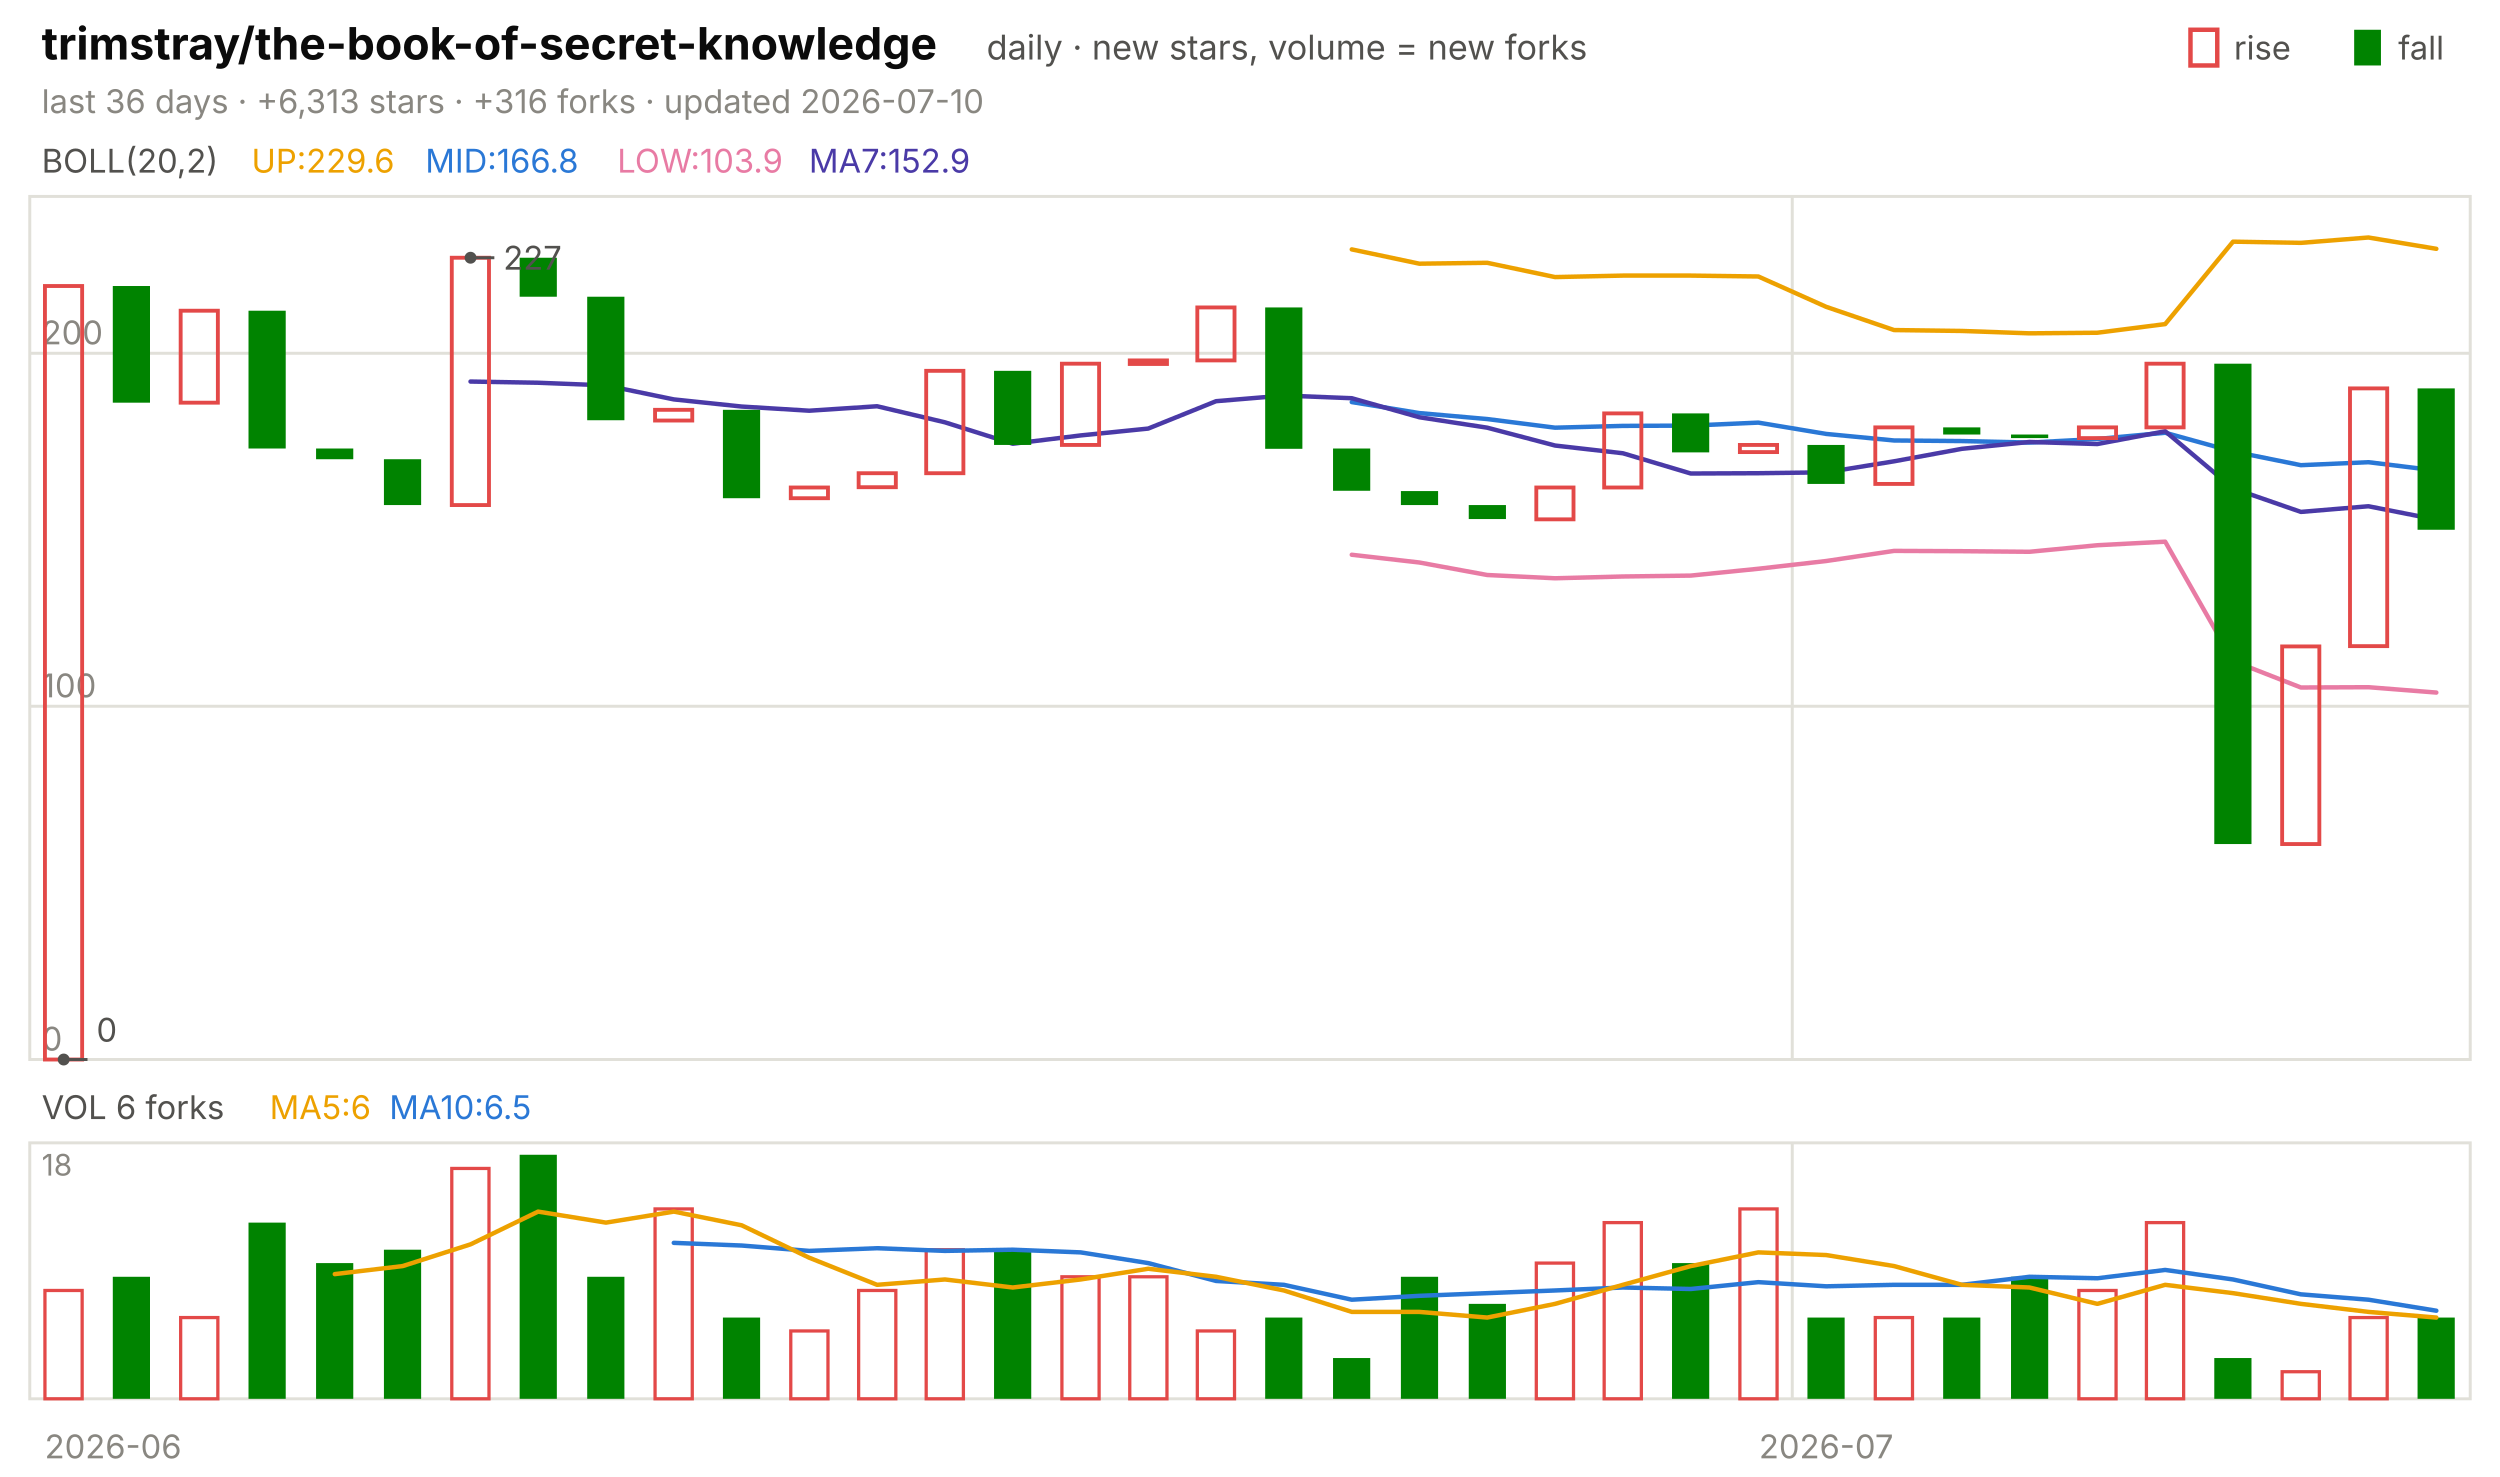
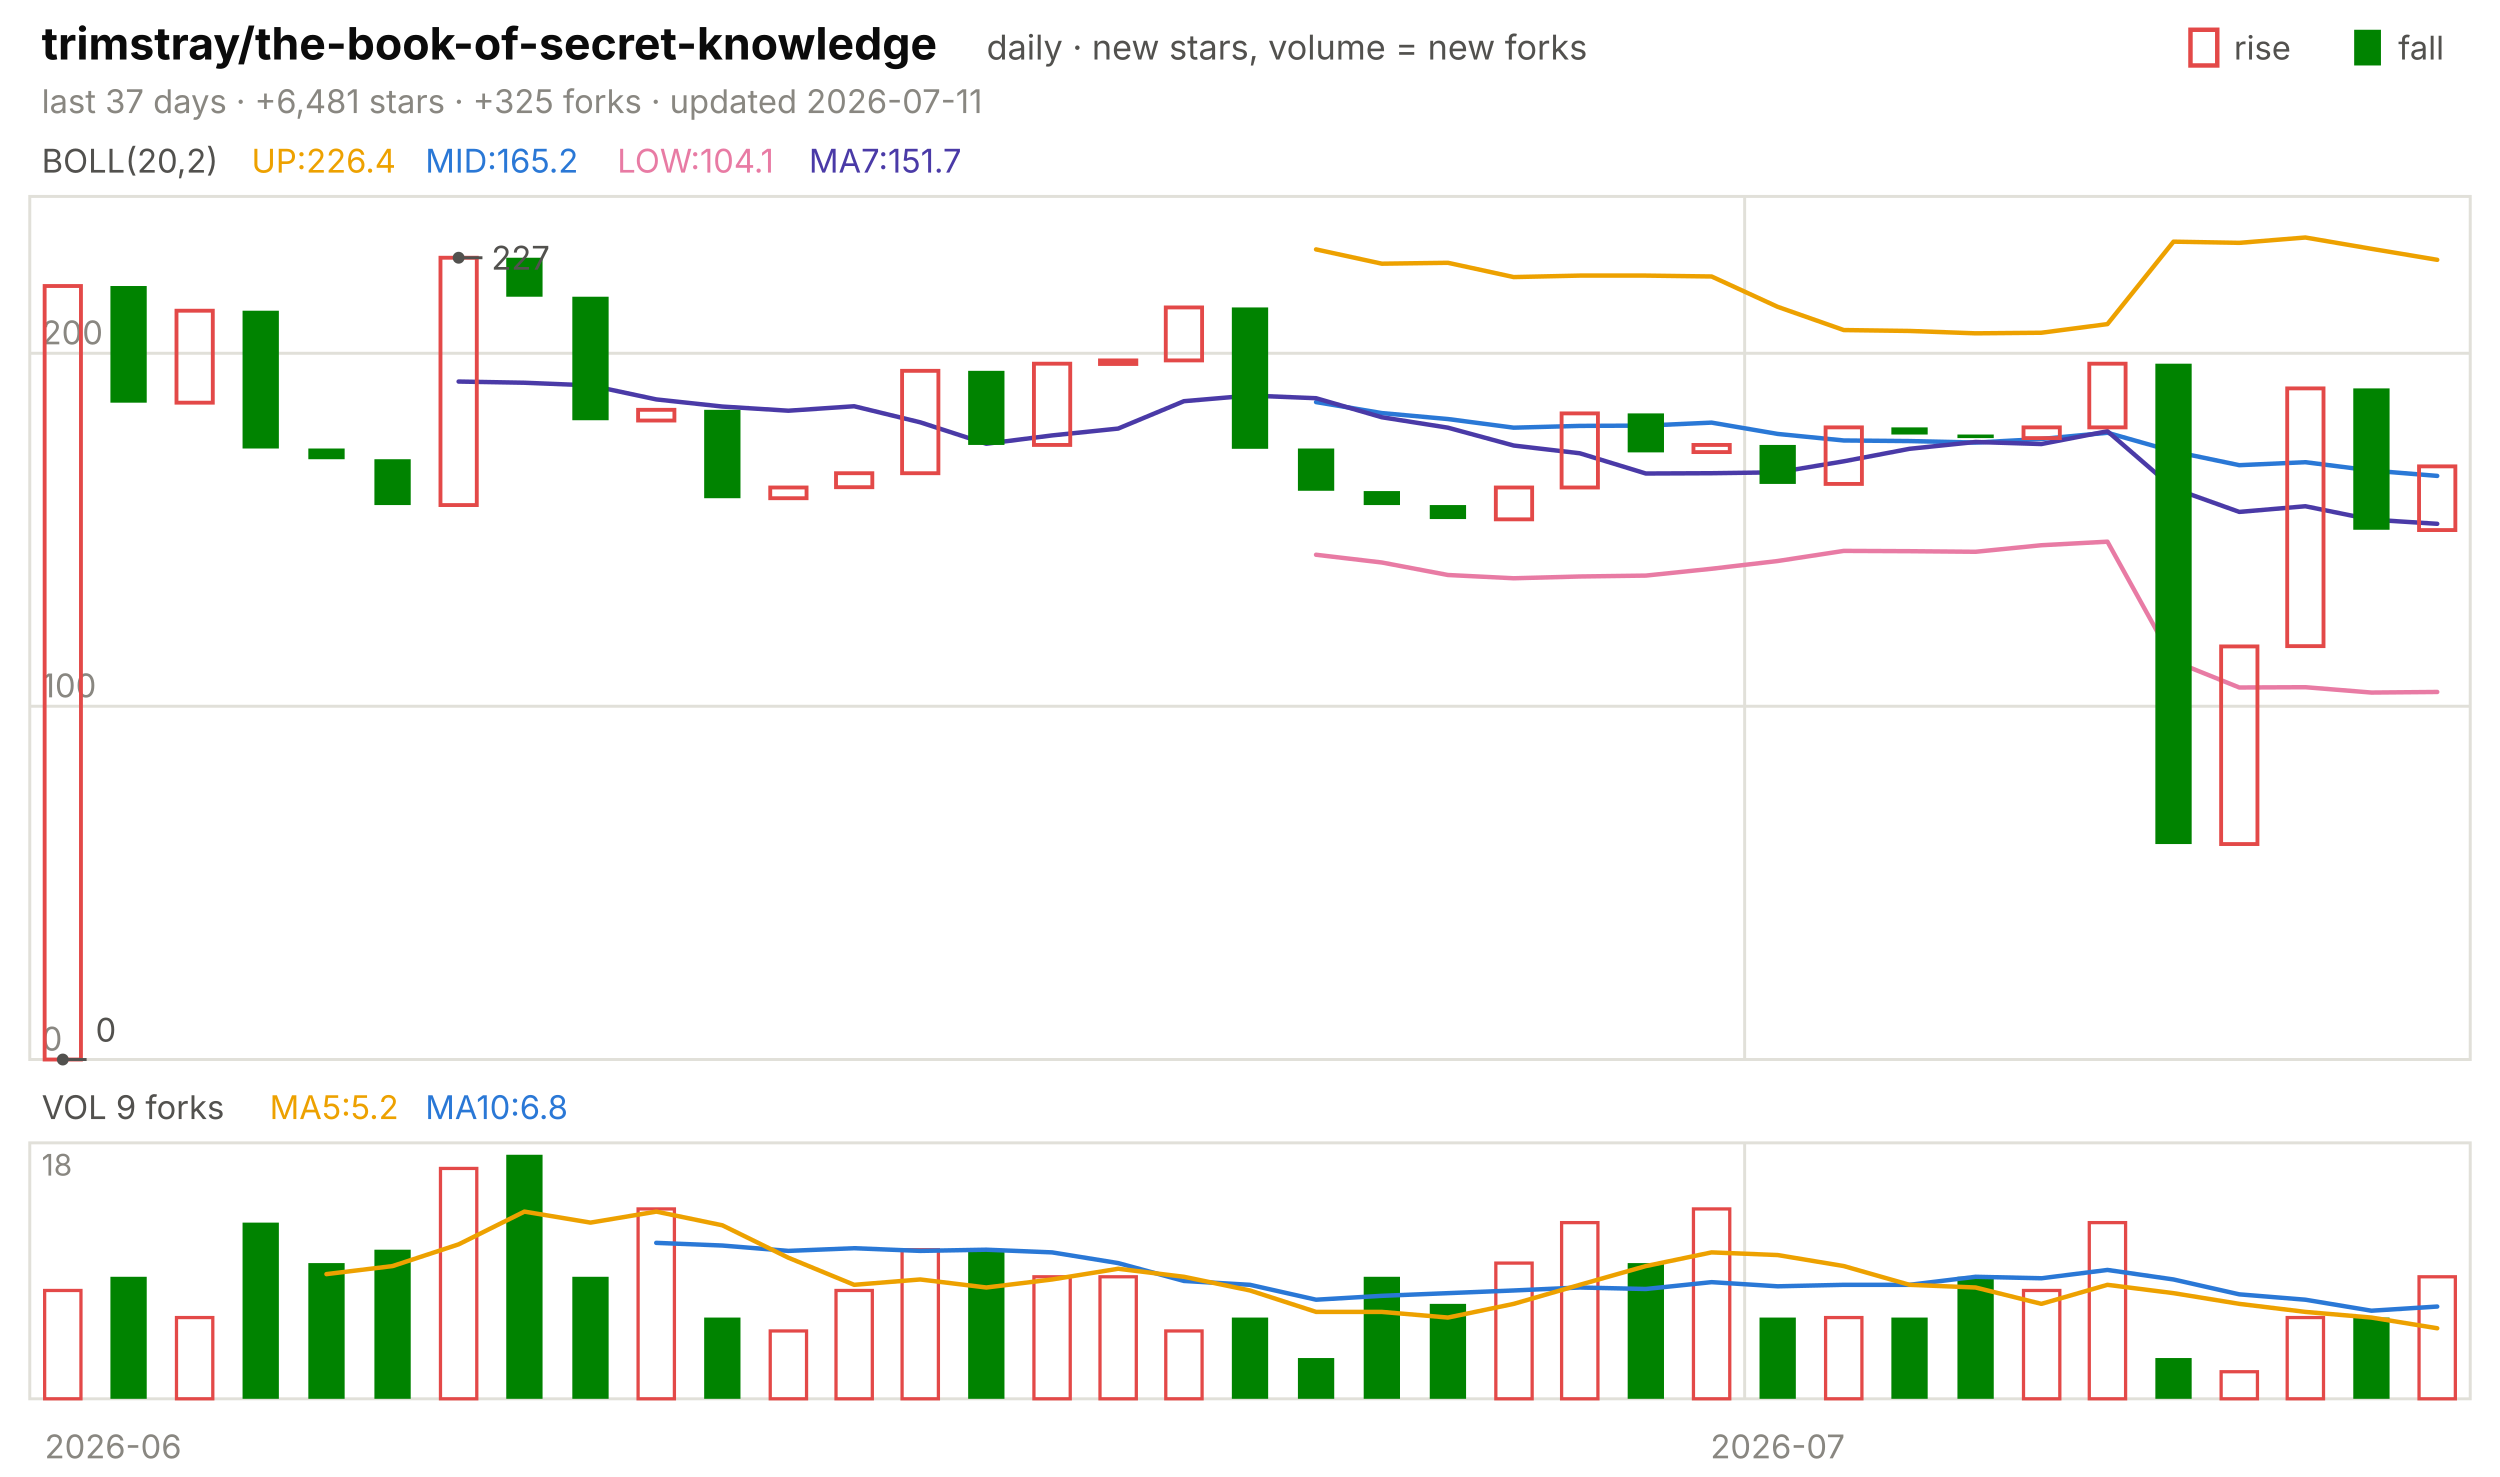
<svg xmlns="http://www.w3.org/2000/svg" viewBox="0 0 840 496" width="840" height="496" font-family="-apple-system,'Segoe UI',system-ui,sans-serif" role="img" aria-label="trimstray/the-book-of-secret-knowledge candlestick chart">
  <text x="14.0" y="20.0" font-size="15" fill="#0b0b0b" font-weight="650">trimstray/the-book-of-secret-knowledge</text>
  <text x="331.5" y="20.0" font-size="11.5" fill="#52514e">daily · new stars, volume = new forks</text>
  <text x="805.8" y="20.0" font-size="11.0" fill="#52514e">fall</text>
  <rect x="791" y="10" width="9" height="12" fill="#008300" />
  <text x="750.6" y="20.0" font-size="11.0" fill="#52514e">rise</text>
  <rect x="736" y="10" width="9" height="12" fill="none" stroke="#e34948" stroke-width="1.5" />
-   <text x="14.0" y="38.0" font-size="11.0" fill="#898781">last 36 days · +6,313 stars · +316 forks · updated 2026-07-10</text>
+   <text x="14.0" y="38.0" font-size="11.0" fill="#898781">last 37 days · +6,481 stars · +325 forks · updated 2026-07-11</text>
  <rect x="10" y="66" width="820" height="290" fill="none" stroke="#e1e0d9" />
  <rect x="10" y="384" width="820" height="86" fill="none" stroke="#e1e0d9" />
  <text x="38.0" y="490.0" font-size="11.0" fill="#898781" text-anchor="middle">2026-06</text>
-   <line x1="602.2" y1="66.0" x2="602.2" y2="356.0" stroke="#e1e0d9" stroke-width="1.0" />
-   <line x1="602.2" y1="384.0" x2="602.2" y2="470.0" stroke="#e1e0d9" stroke-width="1.0" />
-   <text x="613.6" y="490.0" font-size="11.0" fill="#898781" text-anchor="middle">2026-07</text>
+   <line x1="586.2" y1="66.0" x2="586.2" y2="356.0" stroke="#e1e0d9" stroke-width="1.0" />
+   <line x1="586.2" y1="384.0" x2="586.2" y2="470.0" stroke="#e1e0d9" stroke-width="1.0" />
+   <text x="597.3" y="490.0" font-size="11.0" fill="#898781" text-anchor="middle">2026-07</text>
  <text x="14.0" y="58.0" font-size="11.0" fill="#52514e">BOLL(20,2)</text>
-   <text x="84.5" y="58.0" font-size="11.0" fill="#eda100">UP:229.6</text>
-   <text x="142.9" y="58.0" font-size="11.0" fill="#2a78d6">MID:166.8</text>
-   <text x="207.4" y="58.0" font-size="11.0" fill="#e87ba4">LOW:103.9</text>
-   <text x="271.8" y="58.0" font-size="11.0" fill="#4a3aa7">MA7:152.9</text>
+   <text x="84.5" y="58.0" font-size="11.0" fill="#eda100">UP:226.4</text>
+   <text x="142.9" y="58.0" font-size="11.0" fill="#2a78d6">MID:165.2</text>
+   <text x="207.4" y="58.0" font-size="11.0" fill="#e87ba4">LOW:104.1</text>
+   <text x="271.8" y="58.0" font-size="11.0" fill="#4a3aa7">MA7:151.7</text>
  <line x1="10.0" y1="356.0" x2="830.0" y2="356.0" stroke="#e1e0d9" stroke-width="1.0" />
  <text x="14.0" y="353.0" font-size="11.0" fill="#898781">0</text>
  <line x1="10.0" y1="237.3" x2="830.0" y2="237.3" stroke="#e1e0d9" stroke-width="1.0" />
  <text x="14.0" y="234.3" font-size="11.0" fill="#898781">100</text>
  <line x1="10.0" y1="118.7" x2="830.0" y2="118.7" stroke="#e1e0d9" stroke-width="1.0" />
  <text x="14.0" y="115.7" font-size="11.0" fill="#898781">200</text>
-   <polyline points="454.2,83.8 476.9,88.6 499.7,88.3 522.5,93.1 545.3,92.6 568.1,92.6 590.8,92.9 613.6,103.1 636.4,110.9 659.2,111.2 681.9,112.0 704.7,111.8 727.5,108.9 750.3,81.2 773.1,81.6 795.8,79.8 818.6,83.6" fill="none" stroke="#eda100" stroke-width="1.5" stroke-linejoin="round" stroke-linecap="round" />
-   <polyline points="454.2,135.1 476.9,138.8 499.7,140.8 522.5,143.7 545.3,143.1 568.1,143.0 590.8,142.0 613.6,145.8 636.4,148.0 659.2,148.2 681.9,148.7 704.7,147.5 727.5,145.4 750.3,151.7 773.1,156.3 795.8,155.3 818.6,158.1" fill="none" stroke="#2a78d6" stroke-width="1.5" stroke-linejoin="round" stroke-linecap="round" />
-   <polyline points="454.2,186.4 476.9,189.0 499.7,193.2 522.5,194.3 545.3,193.7 568.1,193.4 590.8,191.1 613.6,188.5 636.4,185.1 659.2,185.2 681.9,185.4 704.7,183.2 727.5,182.0 750.3,222.1 773.1,231.0 795.8,230.9 818.6,232.7" fill="none" stroke="#e87ba4" stroke-width="1.5" stroke-linejoin="round" stroke-linecap="round" />
-   <polyline points="158.1,128.2 180.8,128.6 203.6,129.5 226.4,134.2 249.2,136.6 271.9,138.0 294.7,136.5 317.5,141.9 340.3,149.1 363.1,146.3 385.8,144.0 408.6,134.8 431.4,132.9 454.2,133.8 476.9,140.2 499.7,143.7 522.5,149.7 545.3,152.3 568.1,159.1 590.8,159.0 613.6,158.7 636.4,155.0 659.2,150.8 681.9,148.5 704.7,149.2 727.5,144.9 750.3,164.1 773.1,172.0 795.8,170.1 818.6,174.6" fill="none" stroke="#4a3aa7" stroke-width="1.5" stroke-linejoin="round" stroke-linecap="round" />
-   <rect x="15.1" y="96.1" width="12.5" height="259.9" fill="none" stroke="#e34948" stroke-width="1.3" />
-   <rect x="37.9" y="96.1" width="12.5" height="39.2" fill="#008300" />
-   <rect x="60.7" y="104.4" width="12.5" height="30.9" fill="none" stroke="#e34948" stroke-width="1.3" />
-   <rect x="83.5" y="104.4" width="12.5" height="46.3" fill="#008300" />
-   <rect x="106.2" y="150.7" width="12.5" height="3.6" fill="#008300" />
-   <rect x="129.0" y="154.3" width="12.5" height="15.4" fill="#008300" />
-   <rect x="151.8" y="86.6" width="12.5" height="83.1" fill="none" stroke="#e34948" stroke-width="1.3" />
-   <rect x="174.6" y="86.6" width="12.5" height="13.1" fill="#008300" />
-   <rect x="197.3" y="99.7" width="12.5" height="41.5" fill="#008300" />
-   <rect x="220.1" y="137.7" width="12.5" height="3.6" fill="none" stroke="#e34948" stroke-width="1.3" />
-   <rect x="242.9" y="137.7" width="12.5" height="29.7" fill="#008300" />
-   <rect x="265.7" y="163.8" width="12.5" height="3.6" fill="none" stroke="#e34948" stroke-width="1.3" />
-   <rect x="288.5" y="159.0" width="12.5" height="4.7" fill="none" stroke="#e34948" stroke-width="1.3" />
-   <rect x="311.2" y="124.6" width="12.5" height="34.4" fill="none" stroke="#e34948" stroke-width="1.3" />
-   <rect x="334.0" y="124.6" width="12.5" height="24.9" fill="#008300" />
-   <rect x="356.8" y="122.2" width="12.5" height="27.3" fill="none" stroke="#e34948" stroke-width="1.3" />
-   <rect x="379.6" y="121.1" width="12.5" height="1.2" fill="none" stroke="#e34948" stroke-width="1.3" />
-   <rect x="402.3" y="103.3" width="12.5" height="17.8" fill="none" stroke="#e34948" stroke-width="1.3" />
-   <rect x="425.1" y="103.3" width="12.5" height="47.5" fill="#008300" />
-   <rect x="447.9" y="150.7" width="12.5" height="14.2" fill="#008300" />
-   <rect x="470.7" y="165.0" width="12.5" height="4.7" fill="#008300" />
-   <rect x="493.5" y="169.7" width="12.5" height="4.7" fill="#008300" />
-   <rect x="516.2" y="163.8" width="12.5" height="10.7" fill="none" stroke="#e34948" stroke-width="1.3" />
-   <rect x="539.0" y="138.9" width="12.5" height="24.9" fill="none" stroke="#e34948" stroke-width="1.3" />
-   <rect x="561.8" y="138.9" width="12.5" height="13.1" fill="#008300" />
-   <rect x="584.6" y="149.5" width="12.5" height="2.4" fill="none" stroke="#e34948" stroke-width="1.3" />
-   <rect x="607.3" y="149.5" width="12.5" height="13.1" fill="#008300" />
-   <rect x="630.1" y="143.6" width="12.5" height="19.0" fill="none" stroke="#e34948" stroke-width="1.3" />
-   <rect x="652.9" y="143.6" width="12.5" height="2.4" fill="#008300" />
-   <rect x="675.7" y="146.0" width="12.5" height="1.2" fill="#008300" />
-   <rect x="698.5" y="143.6" width="12.5" height="3.6" fill="none" stroke="#e34948" stroke-width="1.3" />
-   <rect x="721.2" y="122.2" width="12.5" height="21.4" fill="none" stroke="#e34948" stroke-width="1.3" />
-   <rect x="744.0" y="122.2" width="12.5" height="161.4" fill="#008300" />
-   <rect x="766.8" y="217.2" width="12.5" height="66.4" fill="none" stroke="#e34948" stroke-width="1.3" />
-   <rect x="789.6" y="130.5" width="12.5" height="86.6" fill="none" stroke="#e34948" stroke-width="1.3" />
-   <rect x="812.3" y="130.5" width="12.5" height="47.5" fill="#008300" />
-   <circle cx="158.1" cy="86.6" r="2" fill="#52514e" />
-   <line x1="158.1" y1="86.6" x2="166.1" y2="86.6" stroke="#52514e" stroke-width="1.0" />
-   <text x="169.1" y="90.6" font-size="11.0" fill="#52514e">227</text>
-   <circle cx="21.4" cy="356.0" r="2" fill="#52514e" />
-   <line x1="21.4" y1="356.0" x2="29.4" y2="356.0" stroke="#52514e" stroke-width="1.0" />
-   <text x="32.4" y="350.0" font-size="11.0" fill="#52514e">0</text>
-   <text x="14.0" y="376.0" font-size="11.0" fill="#52514e">VOL 6 forks</text>
-   <text x="90.6" y="376.0" font-size="11.0" fill="#eda100">MA5:6</text>
-   <text x="130.8" y="376.0" font-size="11.0" fill="#2a78d6">MA10:6.5</text>
+   <polyline points="442.2,83.8 464.3,88.6 486.5,88.3 508.6,93.1 530.8,92.6 553.0,92.6 575.1,92.9 597.3,103.1 619.5,110.9 641.6,111.2 663.8,112.0 685.9,111.8 708.1,108.9 730.3,81.2 752.4,81.6 774.6,79.8 796.8,83.6 818.9,87.3" fill="none" stroke="#eda100" stroke-width="1.5" stroke-linejoin="round" stroke-linecap="round" />
+   <polyline points="442.2,135.1 464.3,138.8 486.5,140.8 508.6,143.7 530.8,143.1 553.0,143.0 575.1,142.0 597.3,145.8 619.5,148.0 641.6,148.2 663.8,148.7 685.9,147.5 708.1,145.4 730.3,151.7 752.4,156.3 774.6,155.3 796.8,158.1 818.9,159.9" fill="none" stroke="#2a78d6" stroke-width="1.5" stroke-linejoin="round" stroke-linecap="round" />
+   <polyline points="442.2,186.4 464.3,189.0 486.5,193.2 508.6,194.3 530.8,193.7 553.0,193.4 575.1,191.1 597.3,188.5 619.5,185.1 641.6,185.2 663.8,185.4 685.9,183.2 708.1,182.0 730.3,222.1 752.4,231.0 774.6,230.9 796.8,232.7 818.9,232.5" fill="none" stroke="#e87ba4" stroke-width="1.5" stroke-linejoin="round" stroke-linecap="round" />
+   <polyline points="154.1,128.2 176.2,128.6 198.4,129.5 220.5,134.2 242.7,136.6 264.9,138.0 287.0,136.5 309.2,141.9 331.4,149.1 353.5,146.3 375.7,144.0 397.8,134.8 420.0,132.9 442.2,133.8 464.3,140.2 486.5,143.7 508.6,149.7 530.8,152.3 553.0,159.1 575.1,159.0 597.3,158.7 619.5,155.0 641.6,150.8 663.8,148.5 685.9,149.2 708.1,144.9 730.3,164.1 752.4,172.0 774.6,170.1 796.8,174.6 818.9,176.0" fill="none" stroke="#4a3aa7" stroke-width="1.5" stroke-linejoin="round" stroke-linecap="round" />
+   <rect x="15.0" y="96.1" width="12.2" height="259.9" fill="none" stroke="#e34948" stroke-width="1.3" />
+   <rect x="37.1" y="96.1" width="12.2" height="39.2" fill="#008300" />
+   <rect x="59.3" y="104.4" width="12.2" height="30.9" fill="none" stroke="#e34948" stroke-width="1.3" />
+   <rect x="81.5" y="104.4" width="12.2" height="46.3" fill="#008300" />
+   <rect x="103.6" y="150.7" width="12.2" height="3.6" fill="#008300" />
+   <rect x="125.8" y="154.3" width="12.2" height="15.4" fill="#008300" />
+   <rect x="148.0" y="86.6" width="12.2" height="83.1" fill="none" stroke="#e34948" stroke-width="1.3" />
+   <rect x="170.1" y="86.6" width="12.2" height="13.1" fill="#008300" />
+   <rect x="192.3" y="99.7" width="12.2" height="41.5" fill="#008300" />
+   <rect x="214.4" y="137.7" width="12.2" height="3.6" fill="none" stroke="#e34948" stroke-width="1.3" />
+   <rect x="236.6" y="137.7" width="12.2" height="29.7" fill="#008300" />
+   <rect x="258.8" y="163.8" width="12.2" height="3.6" fill="none" stroke="#e34948" stroke-width="1.3" />
+   <rect x="280.9" y="159.0" width="12.2" height="4.7" fill="none" stroke="#e34948" stroke-width="1.3" />
+   <rect x="303.1" y="124.6" width="12.2" height="34.4" fill="none" stroke="#e34948" stroke-width="1.3" />
+   <rect x="325.3" y="124.6" width="12.2" height="24.9" fill="#008300" />
+   <rect x="347.4" y="122.2" width="12.2" height="27.3" fill="none" stroke="#e34948" stroke-width="1.3" />
+   <rect x="369.6" y="121.1" width="12.2" height="1.2" fill="none" stroke="#e34948" stroke-width="1.3" />
+   <rect x="391.7" y="103.3" width="12.2" height="17.8" fill="none" stroke="#e34948" stroke-width="1.3" />
+   <rect x="413.9" y="103.3" width="12.2" height="47.5" fill="#008300" />
+   <rect x="436.1" y="150.7" width="12.2" height="14.2" fill="#008300" />
+   <rect x="458.2" y="165.0" width="12.2" height="4.7" fill="#008300" />
+   <rect x="480.4" y="169.7" width="12.2" height="4.7" fill="#008300" />
+   <rect x="502.6" y="163.8" width="12.2" height="10.7" fill="none" stroke="#e34948" stroke-width="1.3" />
+   <rect x="524.7" y="138.9" width="12.2" height="24.9" fill="none" stroke="#e34948" stroke-width="1.3" />
+   <rect x="546.9" y="138.9" width="12.2" height="13.1" fill="#008300" />
+   <rect x="569.0" y="149.5" width="12.2" height="2.4" fill="none" stroke="#e34948" stroke-width="1.3" />
+   <rect x="591.2" y="149.5" width="12.2" height="13.1" fill="#008300" />
+   <rect x="613.4" y="143.6" width="12.2" height="19.0" fill="none" stroke="#e34948" stroke-width="1.3" />
+   <rect x="635.5" y="143.6" width="12.2" height="2.4" fill="#008300" />
+   <rect x="657.7" y="146.0" width="12.2" height="1.2" fill="#008300" />
+   <rect x="679.9" y="143.6" width="12.2" height="3.6" fill="none" stroke="#e34948" stroke-width="1.3" />
+   <rect x="702.0" y="122.2" width="12.2" height="21.4" fill="none" stroke="#e34948" stroke-width="1.3" />
+   <rect x="724.2" y="122.2" width="12.2" height="161.4" fill="#008300" />
+   <rect x="746.3" y="217.2" width="12.2" height="66.4" fill="none" stroke="#e34948" stroke-width="1.3" />
+   <rect x="768.5" y="130.5" width="12.2" height="86.6" fill="none" stroke="#e34948" stroke-width="1.3" />
+   <rect x="790.7" y="130.5" width="12.2" height="47.5" fill="#008300" />
+   <rect x="812.8" y="156.7" width="12.2" height="21.4" fill="none" stroke="#e34948" stroke-width="1.3" />
+   <circle cx="154.1" cy="86.6" r="2" fill="#52514e" />
+   <line x1="154.1" y1="86.6" x2="162.1" y2="86.6" stroke="#52514e" stroke-width="1.0" />
+   <text x="165.1" y="90.6" font-size="11.0" fill="#52514e">227</text>
+   <circle cx="21.1" cy="356.0" r="2" fill="#52514e" />
+   <line x1="21.1" y1="356.0" x2="29.1" y2="356.0" stroke="#52514e" stroke-width="1.0" />
+   <text x="32.1" y="350.0" font-size="11.0" fill="#52514e">0</text>
+   <text x="14.0" y="376.0" font-size="11.0" fill="#52514e">VOL 9 forks</text>
+   <text x="90.6" y="376.0" font-size="11.0" fill="#eda100">MA5:5.2</text>
+   <text x="142.9" y="376.0" font-size="11.0" fill="#2a78d6">MA10:6.8</text>
  <text x="14.0" y="395.0" font-size="10" fill="#898781">18</text>
-   <rect x="15.1" y="433.6" width="12.5" height="36.4" fill="none" stroke="#e34948" stroke-width="1.1" />
-   <rect x="37.9" y="429.0" width="12.5" height="41.0" fill="#008300" />
-   <rect x="60.7" y="442.7" width="12.5" height="27.3" fill="none" stroke="#e34948" stroke-width="1.1" />
-   <rect x="83.5" y="410.8" width="12.5" height="59.2" fill="#008300" />
-   <rect x="106.2" y="424.4" width="12.5" height="45.6" fill="#008300" />
-   <rect x="129.0" y="419.9" width="12.5" height="50.1" fill="#008300" />
-   <rect x="151.8" y="392.6" width="12.5" height="77.4" fill="none" stroke="#e34948" stroke-width="1.1" />
-   <rect x="174.6" y="388.0" width="12.5" height="82.0" fill="#008300" />
-   <rect x="197.3" y="429.0" width="12.5" height="41.0" fill="#008300" />
-   <rect x="220.1" y="406.2" width="12.5" height="63.8" fill="none" stroke="#e34948" stroke-width="1.1" />
-   <rect x="242.9" y="442.7" width="12.5" height="27.3" fill="#008300" />
-   <rect x="265.7" y="447.2" width="12.5" height="22.8" fill="none" stroke="#e34948" stroke-width="1.1" />
-   <rect x="288.5" y="433.6" width="12.5" height="36.4" fill="none" stroke="#e34948" stroke-width="1.1" />
-   <rect x="311.2" y="419.9" width="12.5" height="50.1" fill="none" stroke="#e34948" stroke-width="1.1" />
-   <rect x="334.0" y="419.9" width="12.5" height="50.1" fill="#008300" />
-   <rect x="356.8" y="429.0" width="12.5" height="41.0" fill="none" stroke="#e34948" stroke-width="1.1" />
-   <rect x="379.6" y="429.0" width="12.5" height="41.0" fill="none" stroke="#e34948" stroke-width="1.1" />
-   <rect x="402.3" y="447.2" width="12.5" height="22.8" fill="none" stroke="#e34948" stroke-width="1.1" />
-   <rect x="425.1" y="442.7" width="12.5" height="27.3" fill="#008300" />
-   <rect x="447.9" y="456.3" width="12.5" height="13.7" fill="#008300" />
-   <rect x="470.7" y="429.0" width="12.5" height="41.0" fill="#008300" />
-   <rect x="493.5" y="438.1" width="12.5" height="31.9" fill="#008300" />
-   <rect x="516.2" y="424.4" width="12.5" height="45.6" fill="none" stroke="#e34948" stroke-width="1.1" />
-   <rect x="539.0" y="410.8" width="12.5" height="59.2" fill="none" stroke="#e34948" stroke-width="1.1" />
-   <rect x="561.8" y="424.4" width="12.5" height="45.6" fill="#008300" />
-   <rect x="584.6" y="406.2" width="12.5" height="63.8" fill="none" stroke="#e34948" stroke-width="1.1" />
-   <rect x="607.3" y="442.7" width="12.5" height="27.3" fill="#008300" />
-   <rect x="630.1" y="442.7" width="12.5" height="27.3" fill="none" stroke="#e34948" stroke-width="1.1" />
-   <rect x="652.9" y="442.7" width="12.5" height="27.3" fill="#008300" />
-   <rect x="675.7" y="429.0" width="12.5" height="41.0" fill="#008300" />
-   <rect x="698.5" y="433.6" width="12.5" height="36.4" fill="none" stroke="#e34948" stroke-width="1.1" />
-   <rect x="721.2" y="410.8" width="12.5" height="59.2" fill="none" stroke="#e34948" stroke-width="1.1" />
-   <rect x="744.0" y="456.3" width="12.5" height="13.7" fill="#008300" />
-   <rect x="766.8" y="460.9" width="12.5" height="9.1" fill="none" stroke="#e34948" stroke-width="1.1" />
-   <rect x="789.6" y="442.7" width="12.5" height="27.3" fill="none" stroke="#e34948" stroke-width="1.1" />
-   <rect x="812.3" y="442.7" width="12.5" height="27.3" fill="#008300" />
-   <polyline points="226.4,417.6 249.2,418.5 271.9,420.3 294.7,419.4 317.5,420.3 340.3,419.9 363.1,420.8 385.8,424.4 408.6,430.4 431.4,431.7 454.2,436.7 476.9,435.4 499.7,434.5 522.5,433.6 545.3,432.6 568.1,433.1 590.8,430.8 613.6,432.2 636.4,431.7 659.2,431.7 681.9,429.0 704.7,429.5 727.5,426.7 750.3,429.9 773.1,434.9 795.8,436.7 818.6,440.4" fill="none" stroke="#2a78d6" stroke-width="1.5" stroke-linejoin="round" stroke-linecap="round" />
-   <polyline points="112.5,428.1 135.3,425.4 158.1,418.1 180.8,407.1 203.6,410.8 226.4,407.1 249.2,411.7 271.9,422.6 294.7,431.7 317.5,429.9 340.3,432.6 363.1,429.9 385.8,426.3 408.6,429.0 431.4,433.6 454.2,440.8 476.9,440.8 499.7,442.7 522.5,438.1 545.3,431.7 568.1,425.4 590.8,420.8 613.6,421.7 636.4,425.4 659.2,431.7 681.9,432.6 704.7,438.1 727.5,431.7 750.3,434.5 773.1,438.1 795.8,440.8 818.6,442.7" fill="none" stroke="#eda100" stroke-width="1.5" stroke-linejoin="round" stroke-linecap="round" />
+   <rect x="15.0" y="433.6" width="12.2" height="36.4" fill="none" stroke="#e34948" stroke-width="1.1" />
+   <rect x="37.1" y="429.0" width="12.2" height="41.0" fill="#008300" />
+   <rect x="59.3" y="442.7" width="12.2" height="27.3" fill="none" stroke="#e34948" stroke-width="1.1" />
+   <rect x="81.5" y="410.8" width="12.2" height="59.2" fill="#008300" />
+   <rect x="103.6" y="424.4" width="12.2" height="45.6" fill="#008300" />
+   <rect x="125.8" y="419.9" width="12.2" height="50.1" fill="#008300" />
+   <rect x="148.0" y="392.6" width="12.2" height="77.4" fill="none" stroke="#e34948" stroke-width="1.1" />
+   <rect x="170.1" y="388.0" width="12.2" height="82.0" fill="#008300" />
+   <rect x="192.3" y="429.0" width="12.2" height="41.0" fill="#008300" />
+   <rect x="214.4" y="406.2" width="12.2" height="63.8" fill="none" stroke="#e34948" stroke-width="1.1" />
+   <rect x="236.6" y="442.7" width="12.2" height="27.3" fill="#008300" />
+   <rect x="258.8" y="447.2" width="12.2" height="22.8" fill="none" stroke="#e34948" stroke-width="1.1" />
+   <rect x="280.9" y="433.6" width="12.2" height="36.4" fill="none" stroke="#e34948" stroke-width="1.1" />
+   <rect x="303.1" y="419.9" width="12.2" height="50.1" fill="none" stroke="#e34948" stroke-width="1.1" />
+   <rect x="325.3" y="419.9" width="12.2" height="50.1" fill="#008300" />
+   <rect x="347.4" y="429.0" width="12.2" height="41.0" fill="none" stroke="#e34948" stroke-width="1.1" />
+   <rect x="369.6" y="429.0" width="12.2" height="41.0" fill="none" stroke="#e34948" stroke-width="1.1" />
+   <rect x="391.7" y="447.2" width="12.2" height="22.8" fill="none" stroke="#e34948" stroke-width="1.1" />
+   <rect x="413.9" y="442.7" width="12.2" height="27.3" fill="#008300" />
+   <rect x="436.1" y="456.3" width="12.2" height="13.7" fill="#008300" />
+   <rect x="458.2" y="429.0" width="12.2" height="41.0" fill="#008300" />
+   <rect x="480.4" y="438.1" width="12.2" height="31.9" fill="#008300" />
+   <rect x="502.6" y="424.4" width="12.2" height="45.6" fill="none" stroke="#e34948" stroke-width="1.1" />
+   <rect x="524.7" y="410.8" width="12.2" height="59.2" fill="none" stroke="#e34948" stroke-width="1.1" />
+   <rect x="546.9" y="424.4" width="12.2" height="45.6" fill="#008300" />
+   <rect x="569.0" y="406.2" width="12.2" height="63.8" fill="none" stroke="#e34948" stroke-width="1.1" />
+   <rect x="591.2" y="442.7" width="12.2" height="27.3" fill="#008300" />
+   <rect x="613.4" y="442.7" width="12.2" height="27.3" fill="none" stroke="#e34948" stroke-width="1.1" />
+   <rect x="635.5" y="442.7" width="12.2" height="27.3" fill="#008300" />
+   <rect x="657.7" y="429.0" width="12.2" height="41.0" fill="#008300" />
+   <rect x="679.9" y="433.6" width="12.2" height="36.4" fill="none" stroke="#e34948" stroke-width="1.1" />
+   <rect x="702.0" y="410.8" width="12.2" height="59.2" fill="none" stroke="#e34948" stroke-width="1.1" />
+   <rect x="724.2" y="456.3" width="12.2" height="13.7" fill="#008300" />
+   <rect x="746.3" y="460.9" width="12.2" height="9.1" fill="none" stroke="#e34948" stroke-width="1.1" />
+   <rect x="768.5" y="442.7" width="12.2" height="27.3" fill="none" stroke="#e34948" stroke-width="1.1" />
+   <rect x="790.7" y="442.7" width="12.2" height="27.3" fill="#008300" />
+   <rect x="812.8" y="429.0" width="12.2" height="41.0" fill="none" stroke="#e34948" stroke-width="1.1" />
+   <polyline points="220.5,417.6 242.7,418.5 264.9,420.3 287.0,419.4 309.2,420.3 331.4,419.9 353.5,420.8 375.7,424.4 397.8,430.4 420.0,431.7 442.2,436.7 464.3,435.4 486.5,434.5 508.6,433.6 530.8,432.6 553.0,433.1 575.1,430.8 597.3,432.2 619.5,431.7 641.6,431.7 663.8,429.0 685.9,429.5 708.1,426.7 730.3,429.9 752.4,434.9 774.6,436.7 796.8,440.4 818.9,439.0" fill="none" stroke="#2a78d6" stroke-width="1.5" stroke-linejoin="round" stroke-linecap="round" />
+   <polyline points="109.7,428.1 131.9,425.4 154.1,418.1 176.2,407.1 198.4,410.8 220.5,407.1 242.7,411.7 264.9,422.6 287.0,431.7 309.2,429.9 331.4,432.6 353.5,429.9 375.7,426.3 397.8,429.0 420.0,433.6 442.2,440.8 464.3,440.8 486.5,442.7 508.6,438.1 530.8,431.7 553.0,425.4 575.1,420.8 597.3,421.7 619.5,425.4 641.6,431.7 663.8,432.6 685.9,438.1 708.1,431.7 730.3,434.5 752.4,438.1 774.6,440.8 796.8,442.7 818.9,446.3" fill="none" stroke="#eda100" stroke-width="1.5" stroke-linejoin="round" stroke-linecap="round" />
</svg>
